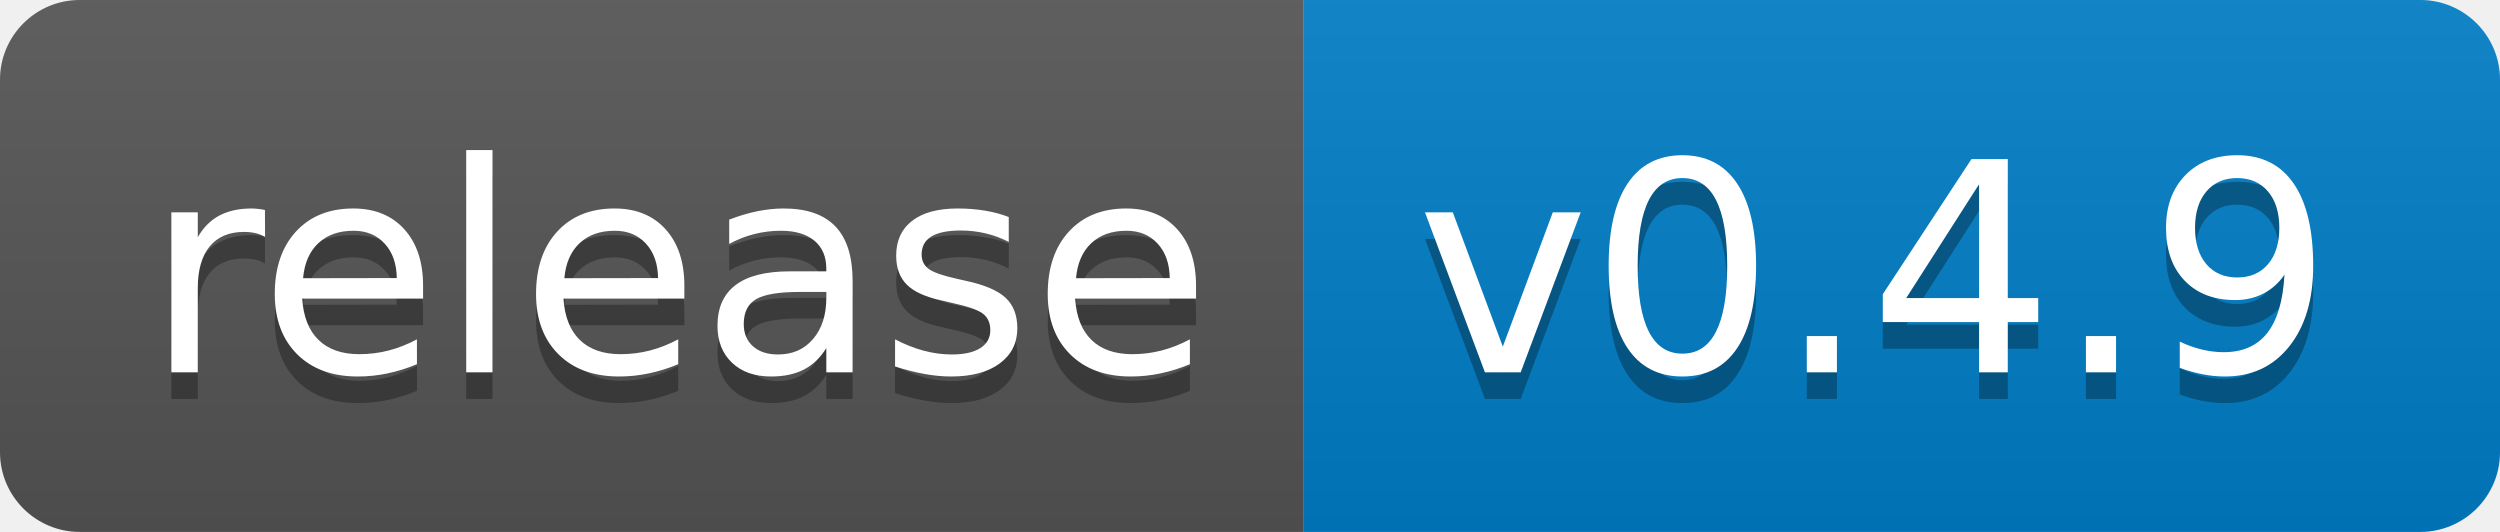
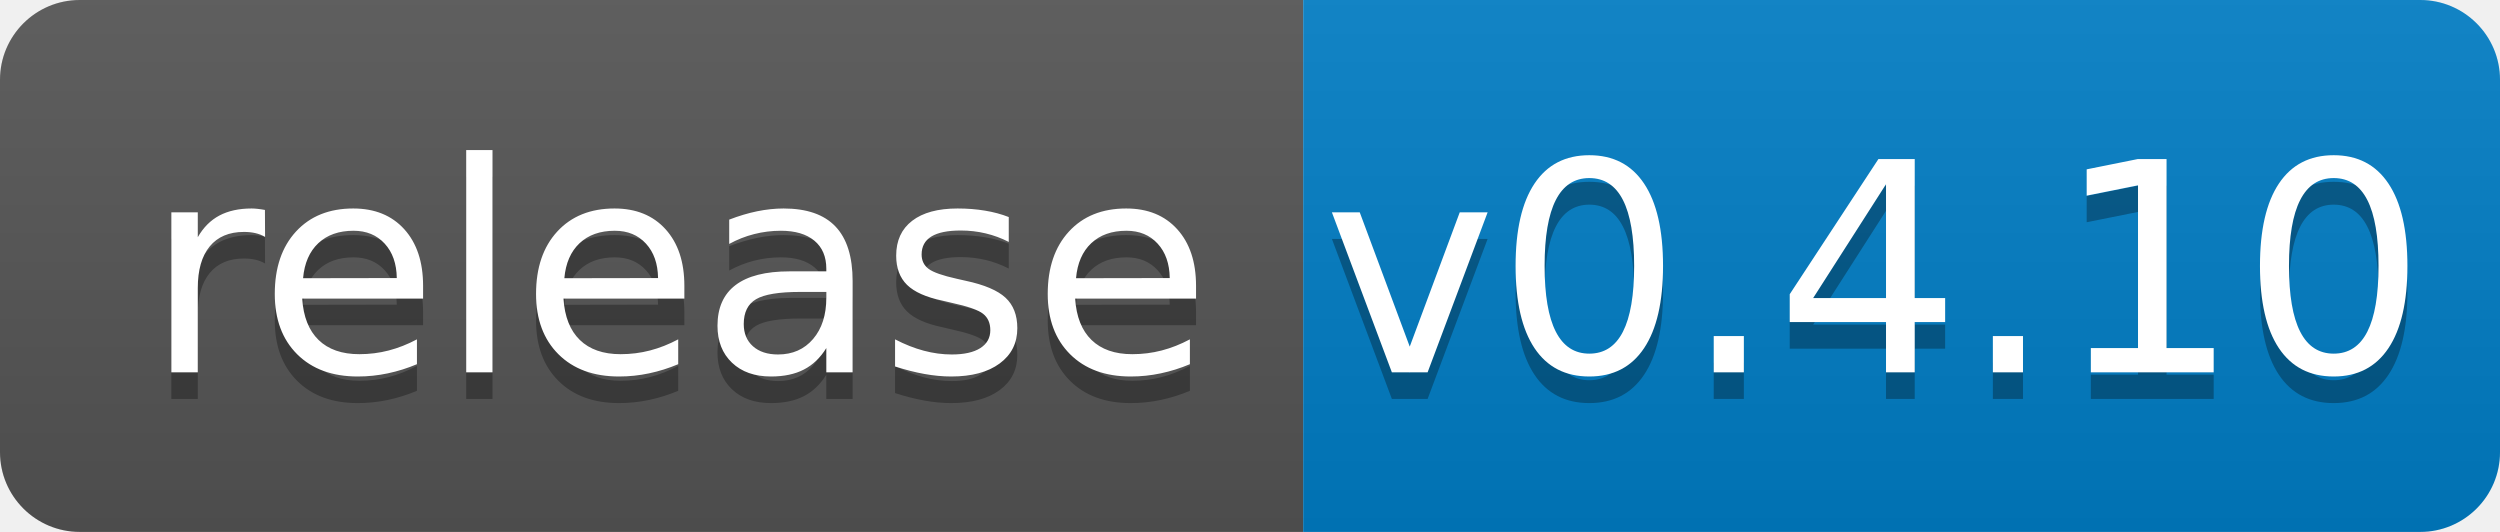
<svg xmlns="http://www.w3.org/2000/svg" width="94" height="20">
  <linearGradient id="b" x2="0" y2="100%">
    <stop offset="0" stop-color="#bbb" stop-opacity=".1" />
    <stop offset="1" stop-opacity=".1" />
  </linearGradient>
  <clipPath id="a">
    <rect width="94" height="20" rx="3" fill="#fff" />
  </clipPath>
  <g clip-path="url(#a)">
    <path fill="#555" d="M0 0h49v20H0z" />
    <path fill="#007ec6" d="M49 0h45v20H49z" />
    <path fill="url(#b)" d="M0 0h94v20H0z" />
  </g>
  <g fill="#fff" text-anchor="middle" font-family="DejaVu Sans,Verdana,Geneva,sans-serif" font-size="110">
    <text x="255" y="150" fill="#010101" fill-opacity=".3" transform="scale(.1)" textLength="390">release</text>
    <text x="255" y="140" transform="scale(.1)" textLength="390">release</text>
-     <text x="705" y="150" fill="#010101" fill-opacity=".3" transform="scale(.1)" textLength="350">v0.4.9</text>
-     <text x="705" y="140" transform="scale(.1)" textLength="350">v0.4.9</text>
+     <text x="705" y="150" fill="#010101" fill-opacity=".3" transform="scale(.1)" textLength="350">v0.4.10</text>
+     <text x="705" y="140" transform="scale(.1)" textLength="350">v0.4.10</text>
  </g>
</svg>
